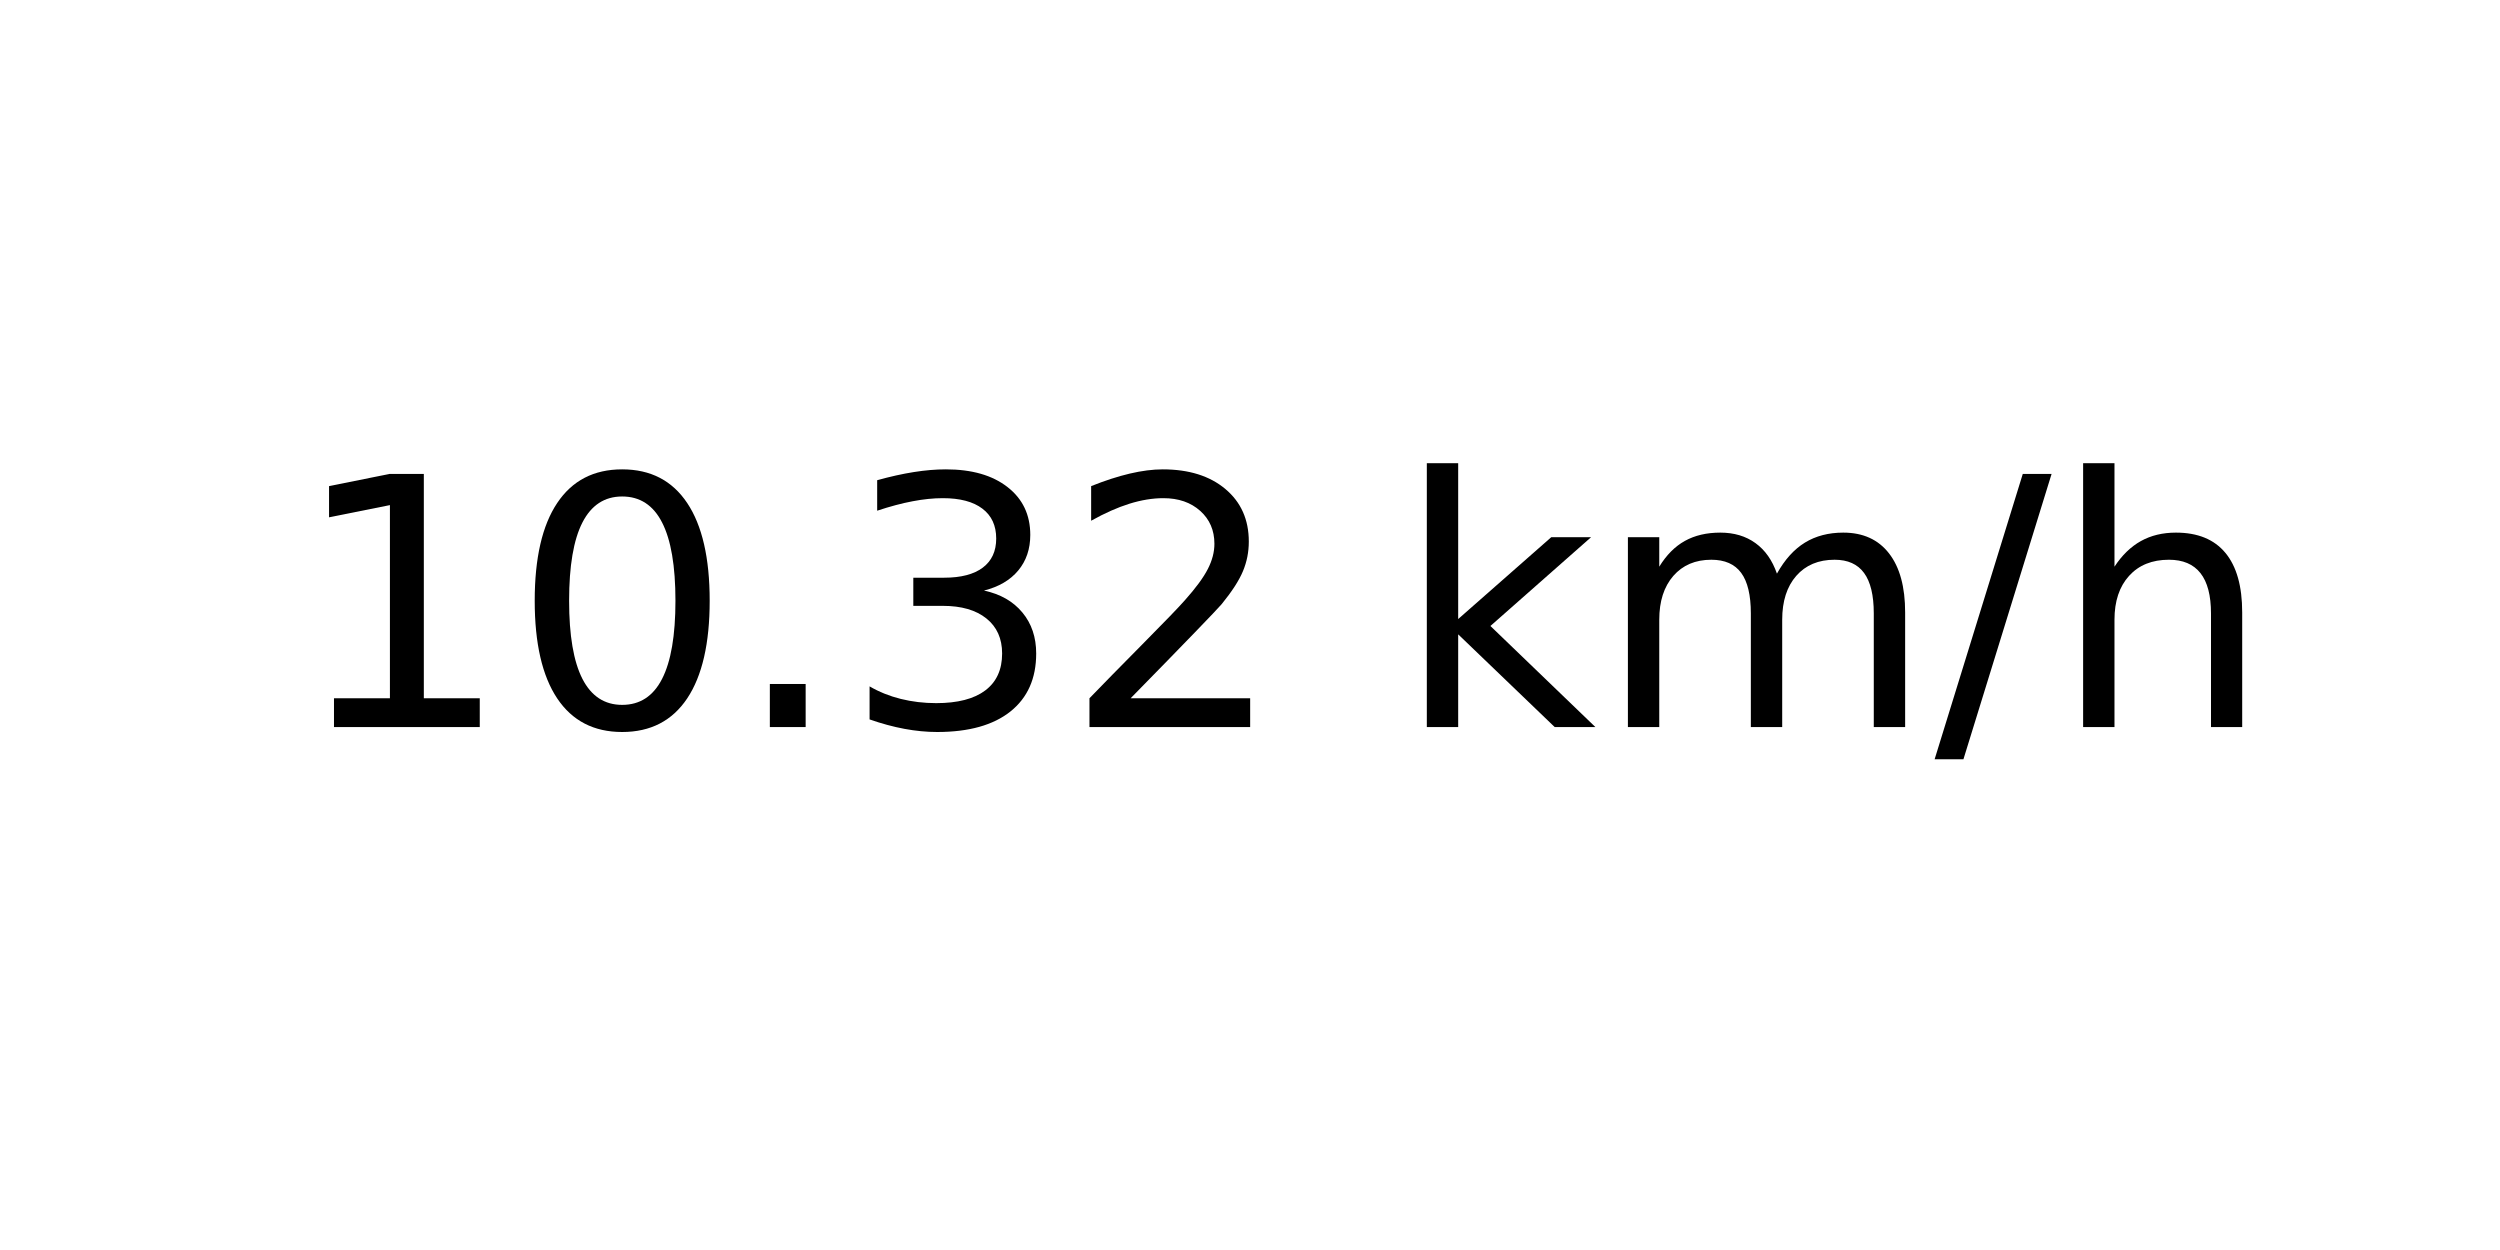
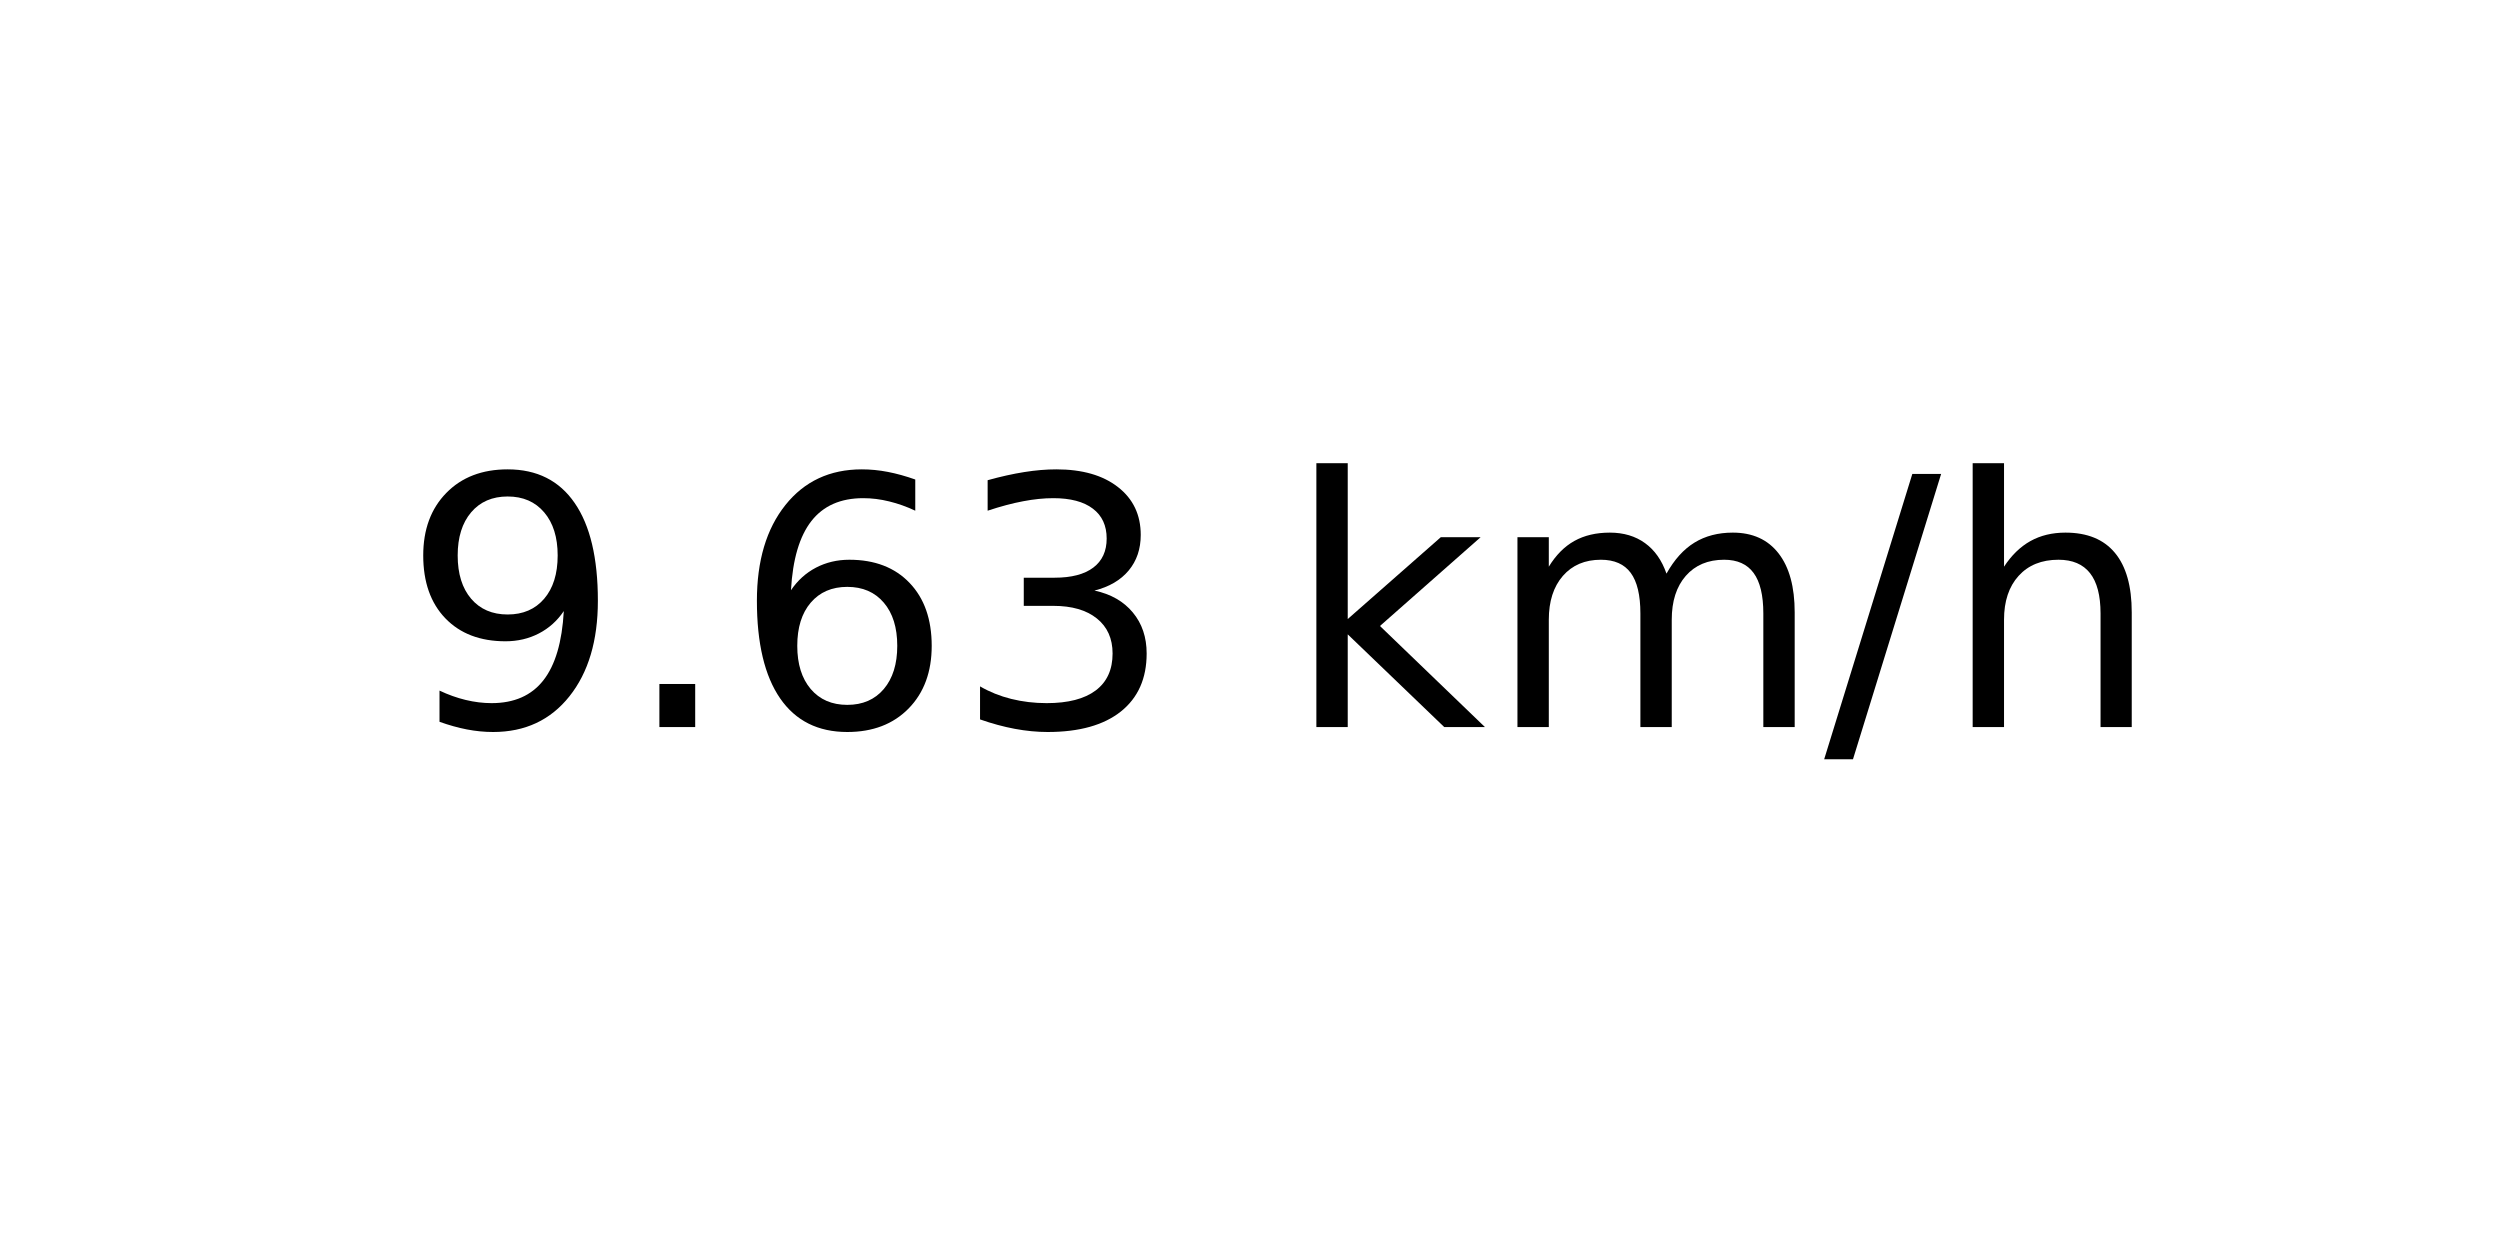
<svg xmlns="http://www.w3.org/2000/svg" xmlns:xlink="http://www.w3.org/1999/xlink" width="72pt" height="36pt" viewBox="0 0 72 36" version="1.1">
  <defs>
    <style type="text/css">*{stroke-linejoin: round; stroke-linecap: butt}</style>
  </defs>
  <g id="figure_1">
    <g id="axes_1">
      <g id="text_1">
-         <g transform="translate(8.378125 20.93937) scale(0.1 -0.1)">
+         <g transform="translate(11.55937 20.93937) scale(0.1 -0.1)">
          <defs>
-             <path id="DejaVuSans-31" d="M 794 531  L 1825 531  L 1825 4091  L 703 3866  L 703 4441  L 1819 4666  L 2450 4666  L 2450 531  L 3481 531  L 3481 0  L 794 0  L 794 531  z " transform="scale(0.015625)" />
-             <path id="DejaVuSans-30" d="M 2034 4250  Q 1547 4250 1301 3770  Q 1056 3291 1056 2328  Q 1056 1369 1301 889  Q 1547 409 2034 409  Q 2525 409 2770 889  Q 3016 1369 3016 2328  Q 3016 3291 2770 3770  Q 2525 4250 2034 4250  z M 2034 4750  Q 2819 4750 3233 4129  Q 3647 3509 3647 2328  Q 3647 1150 3233 529  Q 2819 -91 2034 -91  Q 1250 -91 836 529  Q 422 1150 422 2328  Q 422 3509 836 4129  Q 1250 4750 2034 4750  z " transform="scale(0.015625)" />
+             <path id="DejaVuSans-39" d="M 703 97  L 703 672  Q 941 559 1184 500  Q 1428 441 1663 441  Q 2288 441 2617 861  Q 2947 1281 2994 2138  Q 2813 1869 2534 1725  Q 2256 1581 1919 1581  Q 1219 1581 811 2004  Q 403 2428 403 3163  Q 403 3881 828 4315  Q 1253 4750 1959 4750  Q 2769 4750 3195 4129  Q 3622 3509 3622 2328  Q 3622 1225 3098 567  Q 2575 -91 1691 -91  Q 1453 -91 1209 -44  Q 966 3 703 97  z M 1959 2075  Q 2384 2075 2632 2365  Q 2881 2656 2881 3163  Q 2881 3666 2632 3958  Q 2384 4250 1959 4250  Q 1534 4250 1286 3958  Q 1038 3666 1038 3163  Q 1038 2656 1286 2365  Q 1534 2075 1959 2075  z " transform="scale(0.015625)" />
            <path id="DejaVuSans-2e" d="M 684 794  L 1344 794  L 1344 0  L 684 0  L 684 794  z " transform="scale(0.015625)" />
+             <path id="DejaVuSans-36" d="M 2113 2584  Q 1688 2584 1439 2293  Q 1191 2003 1191 1497  Q 1191 994 1439 701  Q 1688 409 2113 409  Q 2538 409 2786 701  Q 3034 994 3034 1497  Q 3034 2003 2786 2293  Q 2538 2584 2113 2584  z M 3366 4563  L 3366 3988  Q 3128 4100 2886 4159  Q 2644 4219 2406 4219  Q 1781 4219 1451 3797  Q 1122 3375 1075 2522  Q 1259 2794 1537 2939  Q 1816 3084 2150 3084  Q 2853 3084 3261 2657  Q 3669 2231 3669 1497  Q 3669 778 3244 343  Q 2819 -91 2113 -91  Q 1303 -91 875 529  Q 447 1150 447 2328  Q 447 3434 972 4092  Q 1497 4750 2381 4750  Q 2619 4750 2861 4703  Q 3103 4656 3366 4563  z " transform="scale(0.015625)" />
            <path id="DejaVuSans-33" d="M 2597 2516  Q 3050 2419 3304 2112  Q 3559 1806 3559 1356  Q 3559 666 3084 287  Q 2609 -91 1734 -91  Q 1441 -91 1130 -33  Q 819 25 488 141  L 488 750  Q 750 597 1062 519  Q 1375 441 1716 441  Q 2309 441 2620 675  Q 2931 909 2931 1356  Q 2931 1769 2642 2001  Q 2353 2234 1838 2234  L 1294 2234  L 1294 2753  L 1863 2753  Q 2328 2753 2575 2939  Q 2822 3125 2822 3475  Q 2822 3834 2567 4026  Q 2313 4219 1838 4219  Q 1578 4219 1281 4162  Q 984 4106 628 3988  L 628 4550  Q 988 4650 1302 4700  Q 1616 4750 1894 4750  Q 2613 4750 3031 4423  Q 3450 4097 3450 3541  Q 3450 3153 3228 2886  Q 3006 2619 2597 2516  z " transform="scale(0.015625)" />
-             <path id="DejaVuSans-32" d="M 1228 531  L 3431 531  L 3431 0  L 469 0  L 469 531  Q 828 903 1448 1529  Q 2069 2156 2228 2338  Q 2531 2678 2651 2914  Q 2772 3150 2772 3378  Q 2772 3750 2511 3984  Q 2250 4219 1831 4219  Q 1534 4219 1204 4116  Q 875 4013 500 3803  L 500 4441  Q 881 4594 1212 4672  Q 1544 4750 1819 4750  Q 2544 4750 2975 4387  Q 3406 4025 3406 3419  Q 3406 3131 3298 2873  Q 3191 2616 2906 2266  Q 2828 2175 2409 1742  Q 1991 1309 1228 531  z " transform="scale(0.015625)" />
            <path id="DejaVuSans-20" transform="scale(0.015625)" />
            <path id="DejaVuSans-6b" d="M 581 4863  L 1159 4863  L 1159 1991  L 2875 3500  L 3609 3500  L 1753 1863  L 3688 0  L 2938 0  L 1159 1709  L 1159 0  L 581 0  L 581 4863  z " transform="scale(0.015625)" />
            <path id="DejaVuSans-6d" d="M 3328 2828  Q 3544 3216 3844 3400  Q 4144 3584 4550 3584  Q 5097 3584 5394 3201  Q 5691 2819 5691 2113  L 5691 0  L 5113 0  L 5113 2094  Q 5113 2597 4934 2840  Q 4756 3084 4391 3084  Q 3944 3084 3684 2787  Q 3425 2491 3425 1978  L 3425 0  L 2847 0  L 2847 2094  Q 2847 2600 2669 2842  Q 2491 3084 2119 3084  Q 1678 3084 1418 2786  Q 1159 2488 1159 1978  L 1159 0  L 581 0  L 581 3500  L 1159 3500  L 1159 2956  Q 1356 3278 1631 3431  Q 1906 3584 2284 3584  Q 2666 3584 2933 3390  Q 3200 3197 3328 2828  z " transform="scale(0.015625)" />
            <path id="DejaVuSans-2f" d="M 1625 4666  L 2156 4666  L 531 -594  L 0 -594  L 1625 4666  z " transform="scale(0.015625)" />
            <path id="DejaVuSans-68" d="M 3513 2113  L 3513 0  L 2938 0  L 2938 2094  Q 2938 2591 2744 2837  Q 2550 3084 2163 3084  Q 1697 3084 1428 2787  Q 1159 2491 1159 1978  L 1159 0  L 581 0  L 581 4863  L 1159 4863  L 1159 2956  Q 1366 3272 1645 3428  Q 1925 3584 2291 3584  Q 2894 3584 3203 3211  Q 3513 2838 3513 2113  z " transform="scale(0.015625)" />
          </defs>
-           <use xlink:href="#DejaVuSans-31" />
-           <use xlink:href="#DejaVuSans-30" x="63.623" />
-           <use xlink:href="#DejaVuSans-2e" x="127.246" />
+           <use xlink:href="#DejaVuSans-39" />
+           <use xlink:href="#DejaVuSans-2e" x="63.623" />
+           <use xlink:href="#DejaVuSans-36" x="95.41" />
          <use xlink:href="#DejaVuSans-33" x="159.033" />
-           <use xlink:href="#DejaVuSans-32" x="222.656" />
-           <use xlink:href="#DejaVuSans-20" x="286.279" />
-           <use xlink:href="#DejaVuSans-6b" x="318.066" />
-           <use xlink:href="#DejaVuSans-6d" x="375.977" />
-           <use xlink:href="#DejaVuSans-2f" x="473.389" />
-           <use xlink:href="#DejaVuSans-68" x="507.08" />
+           <use xlink:href="#DejaVuSans-20" x="222.656" />
+           <use xlink:href="#DejaVuSans-6b" x="254.443" />
+           <use xlink:href="#DejaVuSans-6d" x="312.354" />
+           <use xlink:href="#DejaVuSans-2f" x="409.766" />
+           <use xlink:href="#DejaVuSans-68" x="443.457" />
        </g>
      </g>
    </g>
  </g>
</svg>
